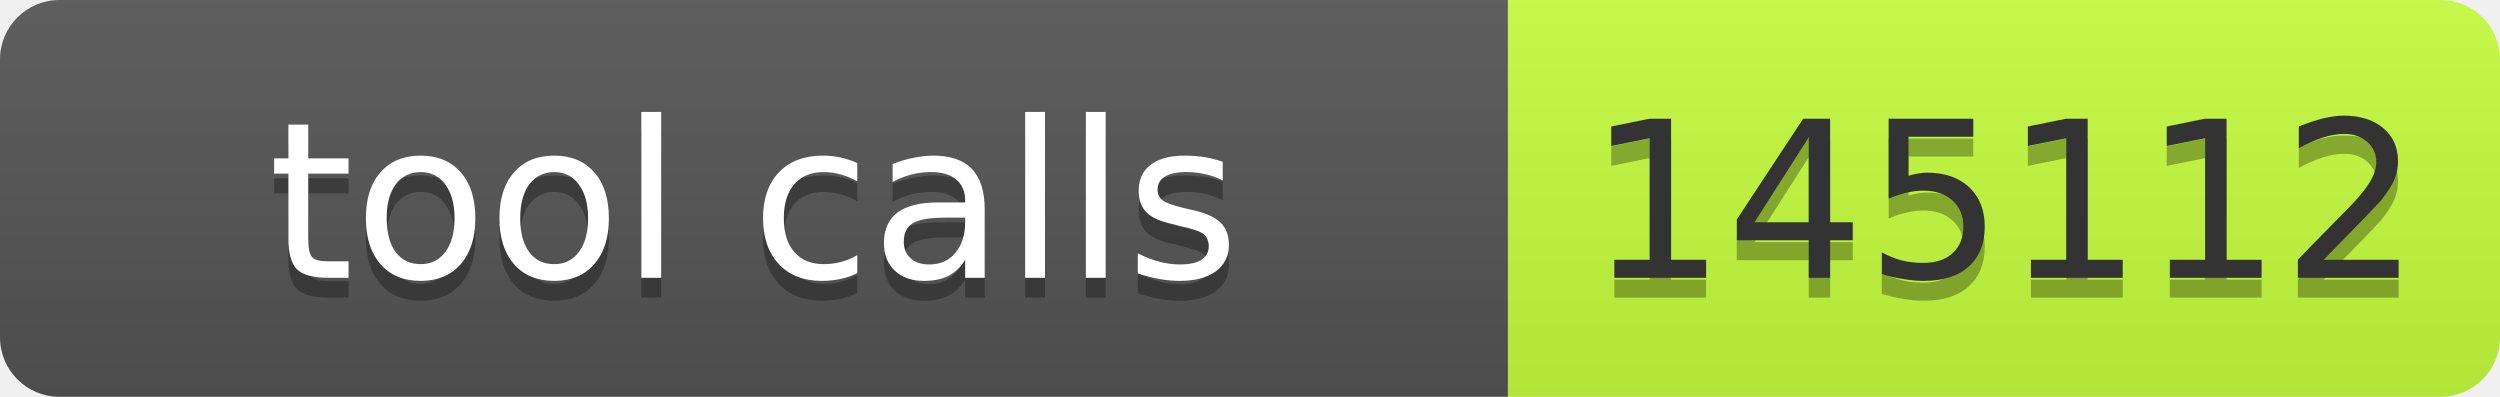
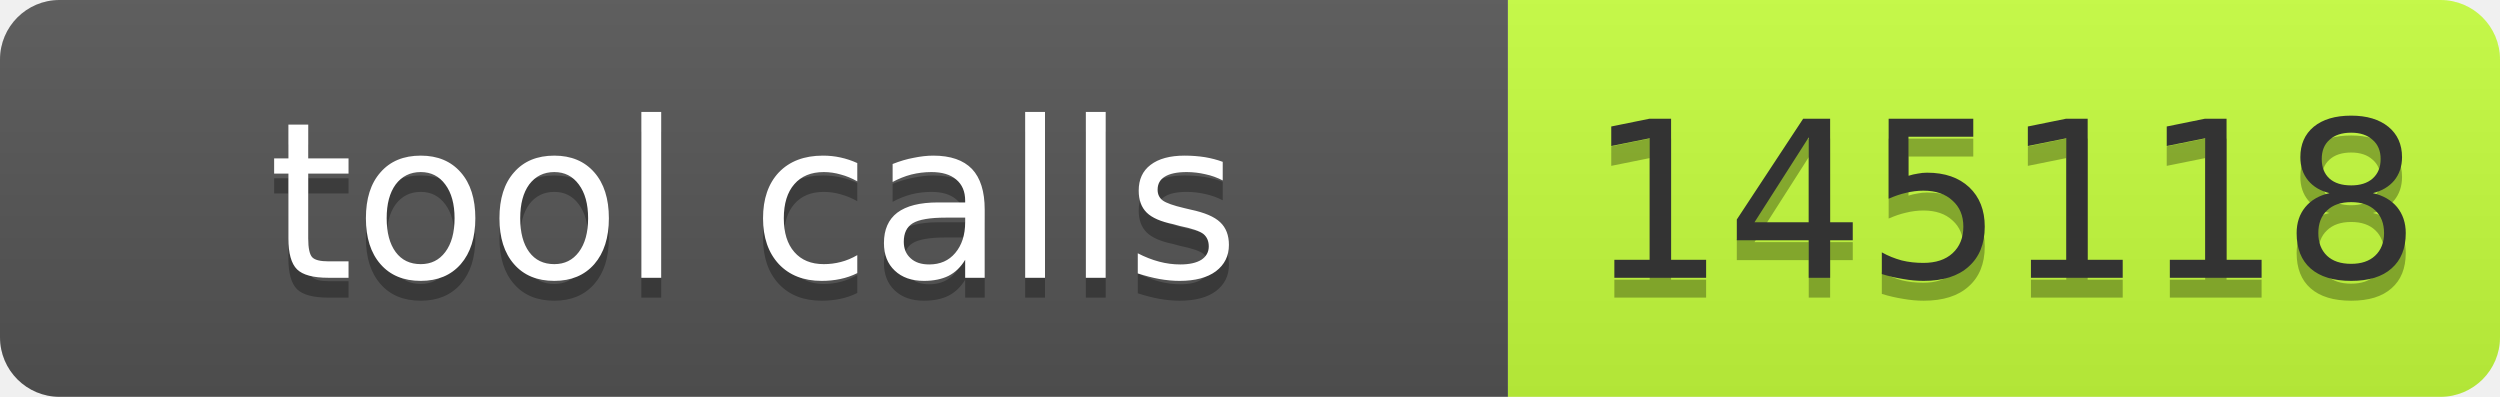
- <svg xmlns="http://www.w3.org/2000/svg" width="126" height="20" role="img" aria-label="tool calls: 145112">
+ <svg xmlns="http://www.w3.org/2000/svg" width="126" height="20" role="img" aria-label="tool calls: 145118">
  <linearGradient id="s" x2="0" y2="100%">
    <stop offset="0" stop-color="#bbb" stop-opacity=".1" />
    <stop offset="1" stop-opacity=".1" />
  </linearGradient>
  <clipPath id="r">
    <rect width="126" height="20" rx="3" fill="#fff" />
  </clipPath>
  <g clip-path="url(#r)">
    <rect width="76" height="20" fill="#555" />
    <rect x="76" width="50" height="20" fill="#c6ff3d" />
    <rect width="126" height="20" fill="url(#s)" />
  </g>
  <g font-family="Verdana,Geneva,DejaVu Sans,sans-serif" font-size="11">
    <text x="38" y="15" fill="#010101" fill-opacity=".3" text-anchor="middle" textLength="66">tool calls</text>
    <text x="38" y="14" fill="#fff" text-anchor="middle" textLength="66">tool calls</text>
-     <text x="101" y="15" fill="#010101" fill-opacity=".3" text-anchor="middle" textLength="40">145112</text>
-     <text x="101" y="14" fill="#333" text-anchor="middle" textLength="40">145112</text>
+     <text x="101" y="15" fill="#010101" fill-opacity=".3" text-anchor="middle" textLength="40">145118</text>
+     <text x="101" y="14" fill="#333" text-anchor="middle" textLength="40">145118</text>
  </g>
</svg>
